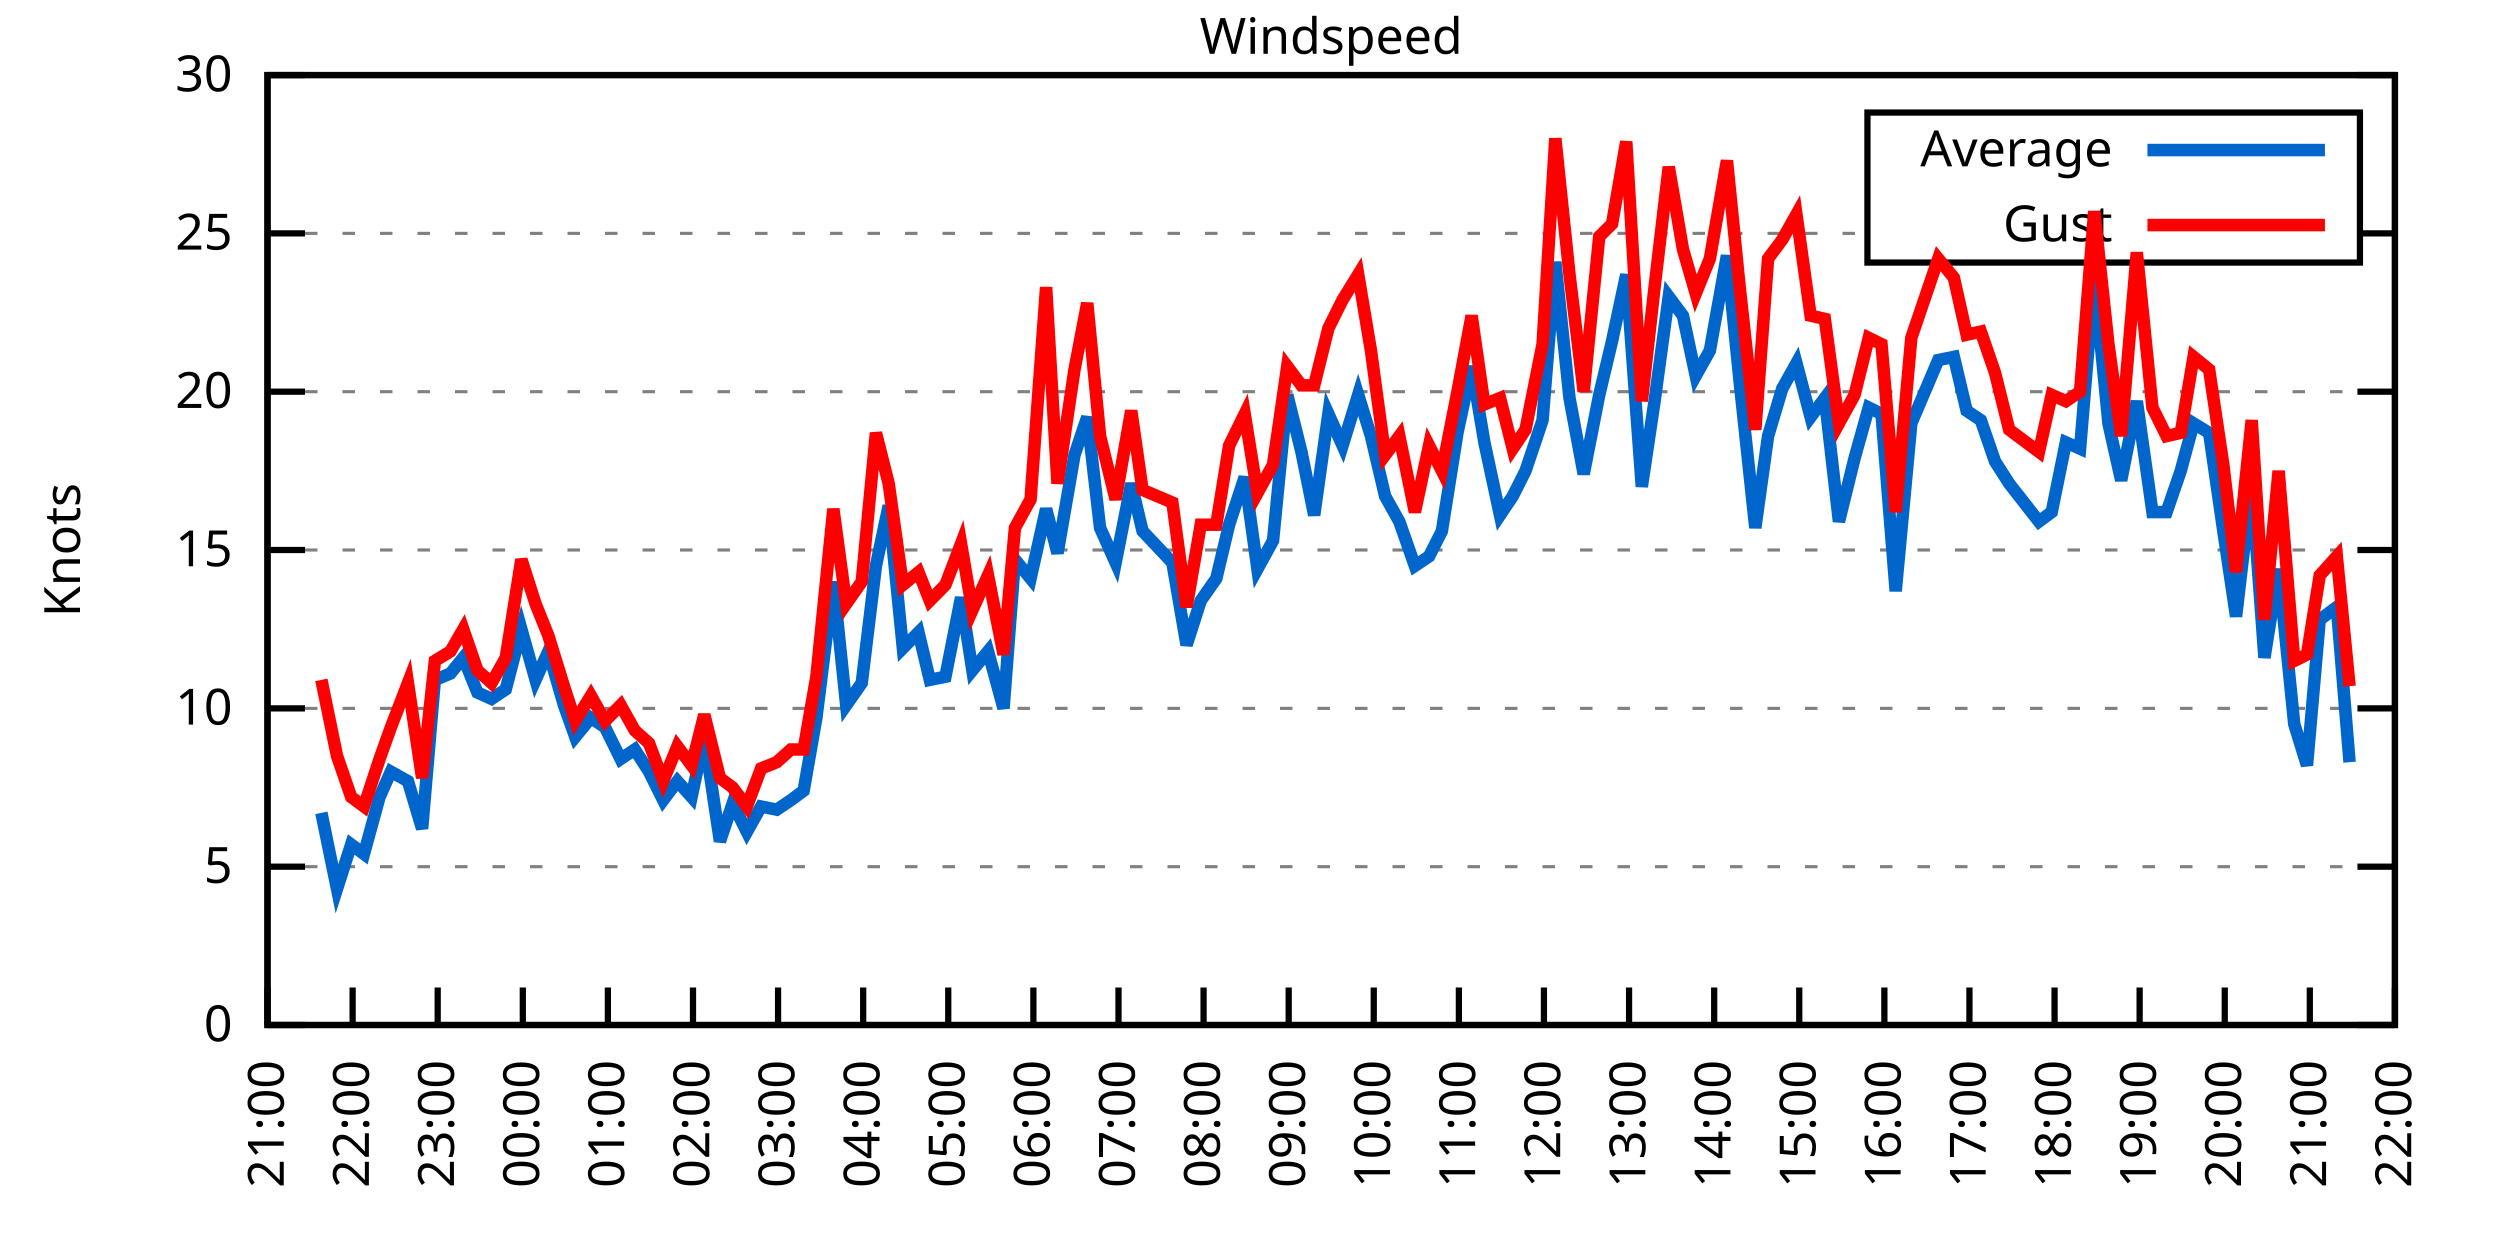
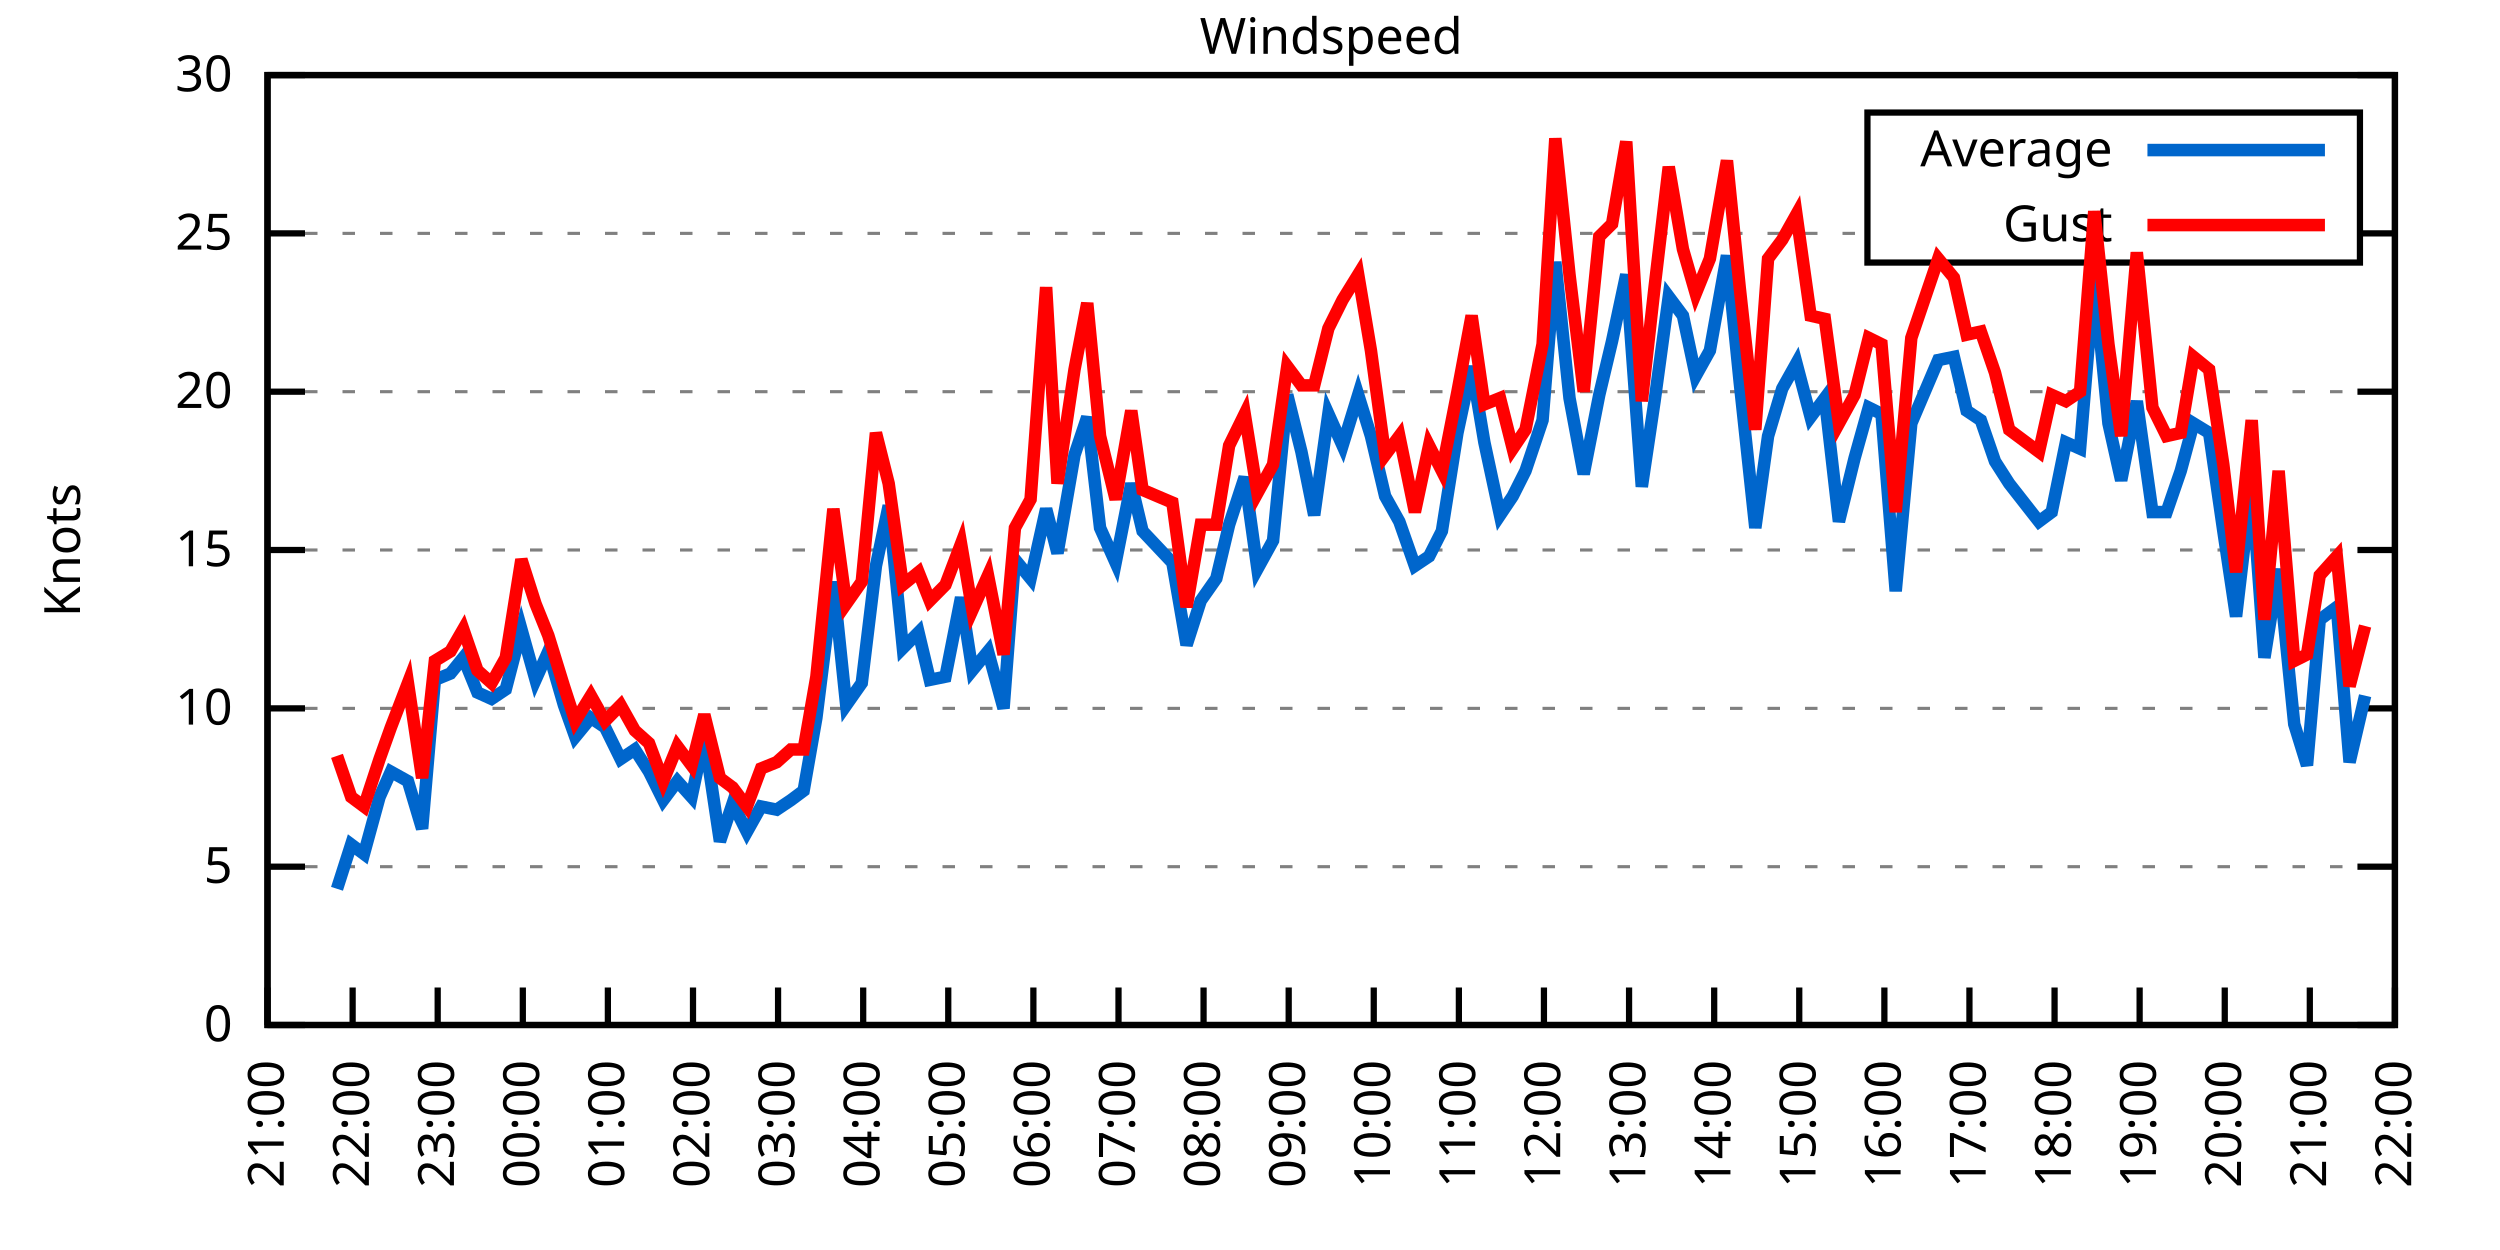
<svg xmlns="http://www.w3.org/2000/svg" xmlns:xlink="http://www.w3.org/1999/xlink" width="400" height="200" viewBox="0 0 400 200">
  <g id="gnuplot_canvas">
    <rect x="0" y="0" width="400" height="200" fill="none" />
    <defs>
      <circle id="gpDot" r="0.5" stroke-width="0.5" stroke="currentColor" />
      <path id="gpPt0" stroke-width="0.333" stroke="currentColor" d="M-1,0 h2 M0,-1 v2" />
      <path id="gpPt1" stroke-width="0.333" stroke="currentColor" d="M-1,-1 L1,1 M1,-1 L-1,1" />
      <path id="gpPt2" stroke-width="0.333" stroke="currentColor" d="M-1,0 L1,0 M0,-1 L0,1 M-1,-1 L1,1 M-1,1 L1,-1" />
      <rect id="gpPt3" stroke-width="0.333" stroke="currentColor" x="-1" y="-1" width="2" height="2" />
      <rect id="gpPt4" stroke-width="0.333" stroke="currentColor" fill="currentColor" x="-1" y="-1" width="2" height="2" />
      <circle id="gpPt5" stroke-width="0.333" stroke="currentColor" cx="0" cy="0" r="1" />
      <use xlink:href="#gpPt5" id="gpPt6" fill="currentColor" stroke="none" />
      <path id="gpPt7" stroke-width="0.333" stroke="currentColor" d="M0,-1.33 L-1.33,0.67 L1.33,0.67 z" />
      <use xlink:href="#gpPt7" id="gpPt8" fill="currentColor" stroke="none" />
      <use xlink:href="#gpPt7" id="gpPt9" stroke="currentColor" transform="rotate(180)" />
      <use xlink:href="#gpPt9" id="gpPt10" fill="currentColor" stroke="none" />
      <use xlink:href="#gpPt3" id="gpPt11" stroke="currentColor" transform="rotate(45)" />
      <use xlink:href="#gpPt11" id="gpPt12" fill="currentColor" stroke="none" />
      <path id="gpPt13" stroke-width="0.333" stroke="currentColor" d="M0,1.330 L1.265,0.411 L0.782,-1.067 L-0.782,-1.076 L-1.265,0.411 z" />
      <use xlink:href="#gpPt13" id="gpPt14" fill="currentColor" stroke="none" />
      <filter id="textbox" filterUnits="objectBoundingBox" x="0" y="0" height="1" width="1">
        <feFlood flood-color="white" flood-opacity="1" result="bgnd" />
        <feComposite in="SourceGraphic" in2="bgnd" operator="atop" />
      </filter>
      <filter id="greybox" filterUnits="objectBoundingBox" x="0" y="0" height="1" width="1">
        <feFlood flood-color="lightgrey" flood-opacity="1" result="grey" />
        <feComposite in="SourceGraphic" in2="grey" operator="atop" />
      </filter>
    </defs>
    <g fill="none" color="white" stroke="currentColor" stroke-width="1.00" stroke-linecap="butt" stroke-linejoin="miter">
</g>
    <g fill="none" color="black" stroke="currentColor" stroke-width="1.00" stroke-linecap="butt" stroke-linejoin="miter">
      <g stroke="none" shape-rendering="crispEdges">
        <polygon fill="rgb(255, 255, 255)" points="42.80,164.00 383.18,164.00 383.18,12.02 42.80,12.02 " />
      </g>
    </g>
    <g fill="none" color="black" stroke="currentColor" stroke-width="1.00" stroke-linecap="butt" stroke-linejoin="miter">
</g>
    <g fill="none" color="black" stroke="black" stroke-width="0.50" stroke-linecap="butt" stroke-linejoin="miter">
</g>
    <g fill="none" color="gray" stroke="currentColor" stroke-width="0.50" stroke-linecap="butt" stroke-linejoin="miter">
      <path stroke="gray" stroke-dasharray="2,4" class="gridline" d="M42.80,164.00 L383.19,164.00  " />
    </g>
    <g fill="none" color="gray" stroke="gray" stroke-width="1.00" stroke-linecap="butt" stroke-linejoin="miter">
</g>
    <g fill="none" color="black" stroke="currentColor" stroke-width="1.00" stroke-linecap="butt" stroke-linejoin="miter">
      <path stroke="black" d="M42.80,164.00 L48.80,164.00 M383.19,164.00 L377.19,164.00  " />
      <g transform="translate(37.20,166.60)" stroke="none" fill="black" font-family="Sans" font-size="8.00" text-anchor="end">
        <text>
          <tspan font-family="Sans"> 0</tspan>
        </text>
      </g>
    </g>
    <g fill="none" color="black" stroke="currentColor" stroke-width="1.00" stroke-linecap="butt" stroke-linejoin="miter">
</g>
    <g fill="none" color="black" stroke="black" stroke-width="0.50" stroke-linecap="butt" stroke-linejoin="miter">
</g>
    <g fill="none" color="gray" stroke="currentColor" stroke-width="0.50" stroke-linecap="butt" stroke-linejoin="miter">
      <path stroke="gray" stroke-dasharray="2,4" class="gridline" d="M42.80,138.67 L383.19,138.67  " />
    </g>
    <g fill="none" color="gray" stroke="gray" stroke-width="1.00" stroke-linecap="butt" stroke-linejoin="miter">
</g>
    <g fill="none" color="black" stroke="currentColor" stroke-width="1.00" stroke-linecap="butt" stroke-linejoin="miter">
      <path stroke="black" d="M42.80,138.67 L48.80,138.67 M383.19,138.67 L377.19,138.67  " />
      <g transform="translate(37.20,141.27)" stroke="none" fill="black" font-family="Sans" font-size="8.00" text-anchor="end">
        <text>
          <tspan font-family="Sans"> 5</tspan>
        </text>
      </g>
    </g>
    <g fill="none" color="black" stroke="currentColor" stroke-width="1.00" stroke-linecap="butt" stroke-linejoin="miter">
</g>
    <g fill="none" color="black" stroke="black" stroke-width="0.50" stroke-linecap="butt" stroke-linejoin="miter">
</g>
    <g fill="none" color="gray" stroke="currentColor" stroke-width="0.50" stroke-linecap="butt" stroke-linejoin="miter">
      <path stroke="gray" stroke-dasharray="2,4" class="gridline" d="M42.80,113.34 L383.19,113.34  " />
    </g>
    <g fill="none" color="gray" stroke="gray" stroke-width="1.00" stroke-linecap="butt" stroke-linejoin="miter">
</g>
    <g fill="none" color="black" stroke="currentColor" stroke-width="1.00" stroke-linecap="butt" stroke-linejoin="miter">
      <path stroke="black" d="M42.80,113.34 L48.80,113.34 M383.19,113.34 L377.19,113.34  " />
      <g transform="translate(37.20,115.94)" stroke="none" fill="black" font-family="Sans" font-size="8.00" text-anchor="end">
        <text>
          <tspan font-family="Sans"> 10</tspan>
        </text>
      </g>
    </g>
    <g fill="none" color="black" stroke="currentColor" stroke-width="1.00" stroke-linecap="butt" stroke-linejoin="miter">
</g>
    <g fill="none" color="black" stroke="black" stroke-width="0.50" stroke-linecap="butt" stroke-linejoin="miter">
</g>
    <g fill="none" color="gray" stroke="currentColor" stroke-width="0.50" stroke-linecap="butt" stroke-linejoin="miter">
      <path stroke="gray" stroke-dasharray="2,4" class="gridline" d="M42.80,88.00 L383.19,88.00  " />
    </g>
    <g fill="none" color="gray" stroke="gray" stroke-width="1.00" stroke-linecap="butt" stroke-linejoin="miter">
</g>
    <g fill="none" color="black" stroke="currentColor" stroke-width="1.00" stroke-linecap="butt" stroke-linejoin="miter">
      <path stroke="black" d="M42.80,88.00 L48.80,88.00 M383.19,88.00 L377.19,88.00  " />
      <g transform="translate(37.20,90.60)" stroke="none" fill="black" font-family="Sans" font-size="8.00" text-anchor="end">
        <text>
          <tspan font-family="Sans"> 15</tspan>
        </text>
      </g>
    </g>
    <g fill="none" color="black" stroke="currentColor" stroke-width="1.00" stroke-linecap="butt" stroke-linejoin="miter">
</g>
    <g fill="none" color="black" stroke="black" stroke-width="0.50" stroke-linecap="butt" stroke-linejoin="miter">
</g>
    <g fill="none" color="gray" stroke="currentColor" stroke-width="0.50" stroke-linecap="butt" stroke-linejoin="miter">
      <path stroke="gray" stroke-dasharray="2,4" class="gridline" d="M42.80,62.67 L383.19,62.67  " />
    </g>
    <g fill="none" color="gray" stroke="gray" stroke-width="1.00" stroke-linecap="butt" stroke-linejoin="miter">
</g>
    <g fill="none" color="black" stroke="currentColor" stroke-width="1.00" stroke-linecap="butt" stroke-linejoin="miter">
      <path stroke="black" d="M42.80,62.67 L48.80,62.67 M383.19,62.67 L377.19,62.67  " />
      <g transform="translate(37.20,65.27)" stroke="none" fill="black" font-family="Sans" font-size="8.00" text-anchor="end">
        <text>
          <tspan font-family="Sans"> 20</tspan>
        </text>
      </g>
    </g>
    <g fill="none" color="black" stroke="currentColor" stroke-width="1.00" stroke-linecap="butt" stroke-linejoin="miter">
</g>
    <g fill="none" color="black" stroke="black" stroke-width="0.50" stroke-linecap="butt" stroke-linejoin="miter">
</g>
    <g fill="none" color="gray" stroke="currentColor" stroke-width="0.50" stroke-linecap="butt" stroke-linejoin="miter">
      <path stroke="gray" stroke-dasharray="2,4" class="gridline" d="M42.80,37.34 L298.79,37.34 M377.59,37.34 L383.19,37.34  " />
    </g>
    <g fill="none" color="gray" stroke="gray" stroke-width="1.00" stroke-linecap="butt" stroke-linejoin="miter">
</g>
    <g fill="none" color="black" stroke="currentColor" stroke-width="1.00" stroke-linecap="butt" stroke-linejoin="miter">
      <path stroke="black" d="M42.80,37.34 L48.80,37.34 M383.19,37.34 L377.19,37.34  " />
      <g transform="translate(37.20,39.94)" stroke="none" fill="black" font-family="Sans" font-size="8.00" text-anchor="end">
        <text>
          <tspan font-family="Sans"> 25</tspan>
        </text>
      </g>
    </g>
    <g fill="none" color="black" stroke="currentColor" stroke-width="1.00" stroke-linecap="butt" stroke-linejoin="miter">
</g>
    <g fill="none" color="black" stroke="black" stroke-width="0.50" stroke-linecap="butt" stroke-linejoin="miter">
</g>
    <g fill="none" color="gray" stroke="currentColor" stroke-width="0.50" stroke-linecap="butt" stroke-linejoin="miter">
      <path stroke="gray" stroke-dasharray="2,4" class="gridline" d="M42.80,12.01 L383.19,12.01  " />
    </g>
    <g fill="none" color="gray" stroke="gray" stroke-width="1.00" stroke-linecap="butt" stroke-linejoin="miter">
</g>
    <g fill="none" color="black" stroke="currentColor" stroke-width="1.00" stroke-linecap="butt" stroke-linejoin="miter">
      <path stroke="black" d="M42.80,12.01 L48.80,12.01 M383.19,12.01 L377.19,12.01  " />
      <g transform="translate(37.20,14.61)" stroke="none" fill="black" font-family="Sans" font-size="8.00" text-anchor="end">
        <text>
          <tspan font-family="Sans"> 30</tspan>
        </text>
      </g>
    </g>
    <g fill="none" color="black" stroke="currentColor" stroke-width="1.00" stroke-linecap="butt" stroke-linejoin="miter">
      <path stroke="black" d="M42.80,164.00 L42.80,158.00  " />
      <g transform="translate(45.40,169.60) rotate(270.00)" stroke="none" fill="black" font-family="Sans" font-size="8.00" text-anchor="end">
        <text>
          <tspan font-family="Sans">21:00</tspan>
        </text>
      </g>
    </g>
    <g fill="none" color="black" stroke="currentColor" stroke-width="1.00" stroke-linecap="butt" stroke-linejoin="miter">
      <path stroke="black" d="M56.42,164.00 L56.42,158.00  " />
      <g transform="translate(59.02,169.60) rotate(270.00)" stroke="none" fill="black" font-family="Sans" font-size="8.00" text-anchor="end">
        <text>
          <tspan font-family="Sans">22:00</tspan>
        </text>
      </g>
    </g>
    <g fill="none" color="black" stroke="currentColor" stroke-width="1.00" stroke-linecap="butt" stroke-linejoin="miter">
      <path stroke="black" d="M70.03,164.00 L70.03,158.00  " />
      <g transform="translate(72.63,169.60) rotate(270.00)" stroke="none" fill="black" font-family="Sans" font-size="8.00" text-anchor="end">
        <text>
          <tspan font-family="Sans">23:00</tspan>
        </text>
      </g>
    </g>
    <g fill="none" color="black" stroke="currentColor" stroke-width="1.00" stroke-linecap="butt" stroke-linejoin="miter">
      <path stroke="black" d="M83.65,164.00 L83.65,158.00  " />
      <g transform="translate(86.25,169.60) rotate(270.00)" stroke="none" fill="black" font-family="Sans" font-size="8.00" text-anchor="end">
        <text>
          <tspan font-family="Sans">00:00</tspan>
        </text>
      </g>
    </g>
    <g fill="none" color="black" stroke="currentColor" stroke-width="1.00" stroke-linecap="butt" stroke-linejoin="miter">
      <path stroke="black" d="M97.26,164.00 L97.26,158.00  " />
      <g transform="translate(99.86,169.60) rotate(270.00)" stroke="none" fill="black" font-family="Sans" font-size="8.00" text-anchor="end">
        <text>
          <tspan font-family="Sans">01:00</tspan>
        </text>
      </g>
    </g>
    <g fill="none" color="black" stroke="currentColor" stroke-width="1.00" stroke-linecap="butt" stroke-linejoin="miter">
      <path stroke="black" d="M110.88,164.00 L110.88,158.00  " />
      <g transform="translate(113.48,169.60) rotate(270.00)" stroke="none" fill="black" font-family="Sans" font-size="8.00" text-anchor="end">
        <text>
          <tspan font-family="Sans">02:00</tspan>
        </text>
      </g>
    </g>
    <g fill="none" color="black" stroke="currentColor" stroke-width="1.00" stroke-linecap="butt" stroke-linejoin="miter">
      <path stroke="black" d="M124.49,164.00 L124.49,158.00  " />
      <g transform="translate(127.09,169.60) rotate(270.00)" stroke="none" fill="black" font-family="Sans" font-size="8.00" text-anchor="end">
        <text>
          <tspan font-family="Sans">03:00</tspan>
        </text>
      </g>
    </g>
    <g fill="none" color="black" stroke="currentColor" stroke-width="1.00" stroke-linecap="butt" stroke-linejoin="miter">
      <path stroke="black" d="M138.11,164.00 L138.11,158.00  " />
      <g transform="translate(140.71,169.60) rotate(270.00)" stroke="none" fill="black" font-family="Sans" font-size="8.00" text-anchor="end">
        <text>
          <tspan font-family="Sans">04:00</tspan>
        </text>
      </g>
    </g>
    <g fill="none" color="black" stroke="currentColor" stroke-width="1.00" stroke-linecap="butt" stroke-linejoin="miter">
      <path stroke="black" d="M151.72,164.00 L151.72,158.00  " />
      <g transform="translate(154.32,169.60) rotate(270.00)" stroke="none" fill="black" font-family="Sans" font-size="8.00" text-anchor="end">
        <text>
          <tspan font-family="Sans">05:00</tspan>
        </text>
      </g>
    </g>
    <g fill="none" color="black" stroke="currentColor" stroke-width="1.00" stroke-linecap="butt" stroke-linejoin="miter">
      <path stroke="black" d="M165.34,164.00 L165.34,158.00  " />
      <g transform="translate(167.94,169.60) rotate(270.00)" stroke="none" fill="black" font-family="Sans" font-size="8.00" text-anchor="end">
        <text>
          <tspan font-family="Sans">06:00</tspan>
        </text>
      </g>
    </g>
    <g fill="none" color="black" stroke="currentColor" stroke-width="1.00" stroke-linecap="butt" stroke-linejoin="miter">
      <path stroke="black" d="M178.96,164.00 L178.96,158.00  " />
      <g transform="translate(181.56,169.60) rotate(270.00)" stroke="none" fill="black" font-family="Sans" font-size="8.00" text-anchor="end">
        <text>
          <tspan font-family="Sans">07:00</tspan>
        </text>
      </g>
    </g>
    <g fill="none" color="black" stroke="currentColor" stroke-width="1.00" stroke-linecap="butt" stroke-linejoin="miter">
      <path stroke="black" d="M192.57,164.00 L192.57,158.00  " />
      <g transform="translate(195.17,169.60) rotate(270.00)" stroke="none" fill="black" font-family="Sans" font-size="8.00" text-anchor="end">
        <text>
          <tspan font-family="Sans">08:00</tspan>
        </text>
      </g>
    </g>
    <g fill="none" color="black" stroke="currentColor" stroke-width="1.00" stroke-linecap="butt" stroke-linejoin="miter">
      <path stroke="black" d="M206.19,164.00 L206.19,158.00  " />
      <g transform="translate(208.79,169.60) rotate(270.00)" stroke="none" fill="black" font-family="Sans" font-size="8.00" text-anchor="end">
        <text>
          <tspan font-family="Sans">09:00</tspan>
        </text>
      </g>
    </g>
    <g fill="none" color="black" stroke="currentColor" stroke-width="1.00" stroke-linecap="butt" stroke-linejoin="miter">
      <path stroke="black" d="M219.80,164.00 L219.80,158.00  " />
      <g transform="translate(222.40,169.60) rotate(270.00)" stroke="none" fill="black" font-family="Sans" font-size="8.00" text-anchor="end">
        <text>
          <tspan font-family="Sans">10:00</tspan>
        </text>
      </g>
    </g>
    <g fill="none" color="black" stroke="currentColor" stroke-width="1.00" stroke-linecap="butt" stroke-linejoin="miter">
      <path stroke="black" d="M233.42,164.00 L233.42,158.00  " />
      <g transform="translate(236.02,169.60) rotate(270.00)" stroke="none" fill="black" font-family="Sans" font-size="8.00" text-anchor="end">
        <text>
          <tspan font-family="Sans">11:00</tspan>
        </text>
      </g>
    </g>
    <g fill="none" color="black" stroke="currentColor" stroke-width="1.00" stroke-linecap="butt" stroke-linejoin="miter">
      <path stroke="black" d="M247.03,164.00 L247.03,158.00  " />
      <g transform="translate(249.63,169.60) rotate(270.00)" stroke="none" fill="black" font-family="Sans" font-size="8.00" text-anchor="end">
        <text>
          <tspan font-family="Sans">12:00</tspan>
        </text>
      </g>
    </g>
    <g fill="none" color="black" stroke="currentColor" stroke-width="1.00" stroke-linecap="butt" stroke-linejoin="miter">
      <path stroke="black" d="M260.65,164.00 L260.65,158.00  " />
      <g transform="translate(263.25,169.60) rotate(270.00)" stroke="none" fill="black" font-family="Sans" font-size="8.00" text-anchor="end">
        <text>
          <tspan font-family="Sans">13:00</tspan>
        </text>
      </g>
    </g>
    <g fill="none" color="black" stroke="currentColor" stroke-width="1.00" stroke-linecap="butt" stroke-linejoin="miter">
      <path stroke="black" d="M274.27,164.00 L274.27,158.00  " />
      <g transform="translate(276.87,169.60) rotate(270.00)" stroke="none" fill="black" font-family="Sans" font-size="8.00" text-anchor="end">
        <text>
          <tspan font-family="Sans">14:00</tspan>
        </text>
      </g>
    </g>
    <g fill="none" color="black" stroke="currentColor" stroke-width="1.00" stroke-linecap="butt" stroke-linejoin="miter">
      <path stroke="black" d="M287.88,164.00 L287.88,158.00  " />
      <g transform="translate(290.48,169.60) rotate(270.00)" stroke="none" fill="black" font-family="Sans" font-size="8.00" text-anchor="end">
        <text>
          <tspan font-family="Sans">15:00</tspan>
        </text>
      </g>
    </g>
    <g fill="none" color="black" stroke="currentColor" stroke-width="1.00" stroke-linecap="butt" stroke-linejoin="miter">
      <path stroke="black" d="M301.50,164.00 L301.50,158.00  " />
      <g transform="translate(304.10,169.60) rotate(270.00)" stroke="none" fill="black" font-family="Sans" font-size="8.00" text-anchor="end">
        <text>
          <tspan font-family="Sans">16:00</tspan>
        </text>
      </g>
    </g>
    <g fill="none" color="black" stroke="currentColor" stroke-width="1.00" stroke-linecap="butt" stroke-linejoin="miter">
      <path stroke="black" d="M315.11,164.00 L315.11,158.00  " />
      <g transform="translate(317.71,169.60) rotate(270.00)" stroke="none" fill="black" font-family="Sans" font-size="8.00" text-anchor="end">
        <text>
          <tspan font-family="Sans">17:00</tspan>
        </text>
      </g>
    </g>
    <g fill="none" color="black" stroke="currentColor" stroke-width="1.00" stroke-linecap="butt" stroke-linejoin="miter">
      <path stroke="black" d="M328.73,164.00 L328.73,158.00  " />
      <g transform="translate(331.33,169.60) rotate(270.00)" stroke="none" fill="black" font-family="Sans" font-size="8.00" text-anchor="end">
        <text>
          <tspan font-family="Sans">18:00</tspan>
        </text>
      </g>
    </g>
    <g fill="none" color="black" stroke="currentColor" stroke-width="1.00" stroke-linecap="butt" stroke-linejoin="miter">
      <path stroke="black" d="M342.34,164.00 L342.34,158.00  " />
      <g transform="translate(344.94,169.60) rotate(270.00)" stroke="none" fill="black" font-family="Sans" font-size="8.00" text-anchor="end">
        <text>
          <tspan font-family="Sans">19:00</tspan>
        </text>
      </g>
    </g>
    <g fill="none" color="black" stroke="currentColor" stroke-width="1.00" stroke-linecap="butt" stroke-linejoin="miter">
      <path stroke="black" d="M355.96,164.00 L355.96,158.00  " />
      <g transform="translate(358.56,169.60) rotate(270.00)" stroke="none" fill="black" font-family="Sans" font-size="8.00" text-anchor="end">
        <text>
          <tspan font-family="Sans">20:00</tspan>
        </text>
      </g>
    </g>
    <g fill="none" color="black" stroke="currentColor" stroke-width="1.00" stroke-linecap="butt" stroke-linejoin="miter">
      <path stroke="black" d="M369.57,164.00 L369.57,158.00  " />
      <g transform="translate(372.17,169.60) rotate(270.00)" stroke="none" fill="black" font-family="Sans" font-size="8.00" text-anchor="end">
        <text>
          <tspan font-family="Sans">21:00</tspan>
        </text>
      </g>
    </g>
    <g fill="none" color="black" stroke="currentColor" stroke-width="1.00" stroke-linecap="butt" stroke-linejoin="miter">
      <path stroke="black" d="M383.19,164.00 L383.19,158.00  " />
      <g transform="translate(385.79,169.60) rotate(270.00)" stroke="none" fill="black" font-family="Sans" font-size="8.00" text-anchor="end">
        <text>
          <tspan font-family="Sans">22:00</tspan>
        </text>
      </g>
    </g>
    <g fill="none" color="black" stroke="currentColor" stroke-width="1.00" stroke-linecap="butt" stroke-linejoin="miter">
</g>
    <g fill="none" color="black" stroke="currentColor" stroke-width="1.00" stroke-linecap="butt" stroke-linejoin="miter">
      <path stroke="black" d="M42.80,12.01 L42.80,164.00 L383.19,164.00 L383.19,12.01 L42.80,12.01 Z  " />
    </g>
    <g fill="none" color="black" stroke="currentColor" stroke-width="1.00" stroke-linecap="butt" stroke-linejoin="miter">
</g>
    <g fill="none" color="black" stroke="currentColor" stroke-width="1.00" stroke-linecap="butt" stroke-linejoin="miter">
      <path stroke="black" d="M298.79,42.01 L298.79,18.01 L377.59,18.01 L377.59,42.01 L298.79,42.01 Z  " />
    </g>
    <g id="Windspeed_plot_1">
      <g fill="none" color="white" stroke="black" stroke-width="2.00" stroke-linecap="butt" stroke-linejoin="miter">
</g>
      <g fill="none" color="black" stroke="currentColor" stroke-width="2.00" stroke-linecap="butt" stroke-linejoin="miter">
        <g transform="translate(337.99,26.61)" stroke="none" fill="black" font-family="Sans" font-size="8.00" text-anchor="end">
          <text>
            <tspan font-family="Sans">Average</tspan>
          </text>
        </g>
      </g>
      <g fill="none" color="black" stroke="currentColor" stroke-width="2.00" stroke-linecap="butt" stroke-linejoin="miter">
-         <path stroke="rgb(  0, 102, 204)" d="M343.59,24.01 L371.99,24.01 M51.42,130.06 L53.92,142.21 L56.19,135.12 L58.23,136.64 L60.73,127.52 L62.54,123.47   L65.27,124.99 L67.54,132.59 L69.58,108.78 L72.07,107.76 L74.12,105.23 L76.39,110.80 L78.65,111.82 L80.92,110.30   L83.42,100.67 L85.69,108.78 L87.73,104.22 L90.23,112.83 L92.04,117.90 L94.54,114.86 L96.81,116.38 L99.30,121.44   L101.57,119.92 L103.84,123.47 L106.11,128.03 L108.38,124.99 L110.65,127.52 L112.69,117.90 L115.19,134.62 L117.23,128.54   L119.50,133.10 L121.77,129.04 L124.27,129.55 L126.54,128.03 L128.58,126.51 L130.62,114.86 L133.34,93.07 L135.39,112.83   L137.88,109.28 L140.15,90.54 L142.19,80.91 L144.46,103.71 L146.96,101.18 L148.77,108.78 L151.27,108.27 L153.77,95.60   L155.58,107.26 L158.08,104.22 L160.57,113.34 L162.39,89.52 L164.89,92.56 L167.38,81.42 L169.20,88.51 L171.92,72.81   L173.96,66.73 L176.01,84.46 L178.50,90.03 L181.00,77.37 L182.81,84.97 L187.58,90.03 L189.85,103.20 L192.12,96.11   L194.61,92.56 L196.66,83.95 L199.15,76.35 L201.19,91.04 L203.69,86.49 L205.96,63.18 L208.23,72.30 L210.27,82.43   L212.54,66.22 L214.81,71.29 L217.31,63.18 L219.35,69.77 L221.62,79.39 L223.89,83.45 L226.38,90.54 L228.65,89.02   L230.70,84.97 L233.19,69.26 L235.46,58.62 L237.50,70.78 L240.00,82.43 L242.04,79.39 L244.08,75.34 L246.81,67.23   L248.85,41.90 L251.12,63.69 L253.39,75.85 L255.88,63.18 L257.93,54.57 L260.20,43.93 L262.69,77.87 L264.73,64.19   L267.00,47.47 L269.27,50.51 L271.32,60.14 L273.58,56.09 L276.31,40.89 L278.35,61.15 L280.85,84.46 L282.89,69.77   L285.16,62.17 L287.43,58.11 L289.70,66.73 L291.97,63.69 L294.23,83.45 L296.73,73.31 L299.00,65.21 L301.04,66.22   L303.31,94.59 L305.81,67.74 L310.12,57.61 L312.62,57.10 L314.66,65.71 L316.93,67.23 L319.20,73.82 L321.47,77.37   L326.23,83.45 L328.27,81.93 L330.54,70.78 L332.81,71.79 L335.08,44.43 L337.35,67.74 L339.39,76.86 L341.89,64.19   L344.39,81.93 L346.65,81.93 L348.92,75.34 L350.97,67.74 L353.46,69.26 L355.73,84.97 L357.77,98.64 L360.27,77.37   L362.31,105.23 L364.58,91.04 L367.08,115.87 L369.12,122.46 L371.16,99.15 L373.89,97.12 L375.93,121.95  " />
+         <path stroke="rgb(  0, 102, 204)" d="M343.59,24.01 L371.99,24.01 M53.92,142.21 L56.19,135.12 L58.23,136.64 L60.73,127.52 L62.54,123.47 L65.27,124.99   L67.54,132.59 L69.58,108.78 L72.07,107.76 L74.12,105.23 L76.39,110.80 L78.65,111.82 L80.92,110.30 L83.42,100.67   L85.69,108.78 L87.73,104.22 L90.23,112.83 L92.04,117.90 L94.54,114.86 L96.81,116.38 L99.30,121.44 L101.57,119.92   L103.84,123.47 L106.11,128.03 L108.38,124.99 L110.65,127.52 L112.69,117.90 L115.19,134.62 L117.23,128.54 L119.50,133.10   L121.77,129.04 L124.27,129.55 L126.54,128.03 L128.58,126.51 L130.62,114.86 L133.34,93.07 L135.39,112.83 L137.88,109.28   L140.15,90.54 L142.19,80.91 L144.46,103.71 L146.96,101.18 L148.77,108.78 L151.27,108.27 L153.77,95.60 L155.58,107.26   L158.08,104.22 L160.57,113.34 L162.39,89.52 L164.89,92.56 L167.38,81.42 L169.20,88.51 L171.92,72.81 L173.96,66.73   L176.01,84.46 L178.50,90.03 L181.00,77.37 L182.81,84.97 L187.58,90.03 L189.85,103.20 L192.12,96.11 L194.61,92.56   L196.66,83.95 L199.15,76.35 L201.19,91.04 L203.69,86.49 L205.96,63.18 L208.23,72.30 L210.27,82.43 L212.54,66.22   L214.81,71.29 L217.31,63.18 L219.35,69.77 L221.62,79.39 L223.89,83.45 L226.38,90.54 L228.65,89.02 L230.70,84.97   L233.19,69.26 L235.46,58.62 L237.50,70.78 L240.00,82.43 L242.04,79.39 L244.08,75.34 L246.81,67.23 L248.85,41.90   L251.12,63.69 L253.39,75.85 L255.88,63.18 L257.93,54.57 L260.20,43.93 L262.69,77.87 L264.73,64.19 L267.00,47.47   L269.27,50.51 L271.32,60.14 L273.58,56.09 L276.31,40.89 L278.35,61.15 L280.85,84.46 L282.89,69.77 L285.16,62.17   L287.43,58.11 L289.70,66.73 L291.97,63.69 L294.23,83.45 L296.73,73.31 L299.00,65.21 L301.04,66.22 L303.31,94.59   L305.81,67.74 L310.12,57.61 L312.62,57.10 L314.66,65.71 L316.93,67.23 L319.20,73.82 L321.47,77.37 L326.23,83.45   L328.27,81.93 L330.54,70.78 L332.81,71.79 L335.08,44.43 L337.35,67.74 L339.39,76.86 L341.89,64.19 L344.39,81.93   L346.65,81.93 L348.92,75.34 L350.97,67.74 L353.46,69.26 L355.73,84.97 L357.77,98.64 L360.27,77.37 L362.31,105.23   L364.58,91.04 L367.08,115.87 L369.12,122.46 L371.16,99.15 L373.89,97.12 L375.93,121.95 L378.42,111.31  " />
      </g>
    </g>
    <g id="Windspeed_plot_2">
      <g fill="none" color="black" stroke="currentColor" stroke-width="2.00" stroke-linecap="butt" stroke-linejoin="miter">
        <g transform="translate(337.99,38.61)" stroke="none" fill="black" font-family="Sans" font-size="8.00" text-anchor="end">
          <text>
            <tspan font-family="Sans">Gust</tspan>
          </text>
        </g>
      </g>
      <g fill="none" color="black" stroke="currentColor" stroke-width="2.00" stroke-linecap="butt" stroke-linejoin="miter">
-         <path stroke="rgb(255,   0,   0)" d="M343.59,36.01 L371.99,36.01 M51.42,108.78 L53.92,120.94 L56.19,127.52 L58.23,129.04 L60.73,121.44 L62.54,116.38   L65.27,109.28 L67.54,124.48 L69.58,105.74 L72.07,104.22 L74.12,100.67 L76.39,107.26 L78.65,109.28 L80.92,105.23   L83.42,89.52 L85.69,96.62 L87.73,101.68 L90.23,109.79 L92.04,115.36 L94.54,111.31 L96.81,115.36 L99.30,112.83   L101.57,116.88 L103.84,118.91 L106.11,124.99 L108.38,119.42 L110.65,122.46 L112.69,114.35 L115.19,124.48 L117.23,126.00   L119.50,129.04 L121.77,122.96 L124.27,121.95 L126.54,119.92 L128.58,119.92 L130.62,108.27 L133.34,81.42 L135.39,96.62   L137.88,93.07 L140.15,69.26 L142.19,77.37 L144.46,93.58 L146.96,91.55 L148.77,96.11 L151.27,93.58 L153.77,86.99   L155.58,97.63 L158.08,92.06 L160.57,104.72 L162.39,84.46 L164.89,79.90 L167.38,45.95 L169.20,77.37 L171.92,59.13   L173.96,48.49 L176.01,69.77 L178.50,79.90 L181.00,65.71 L182.81,78.38 L187.58,80.41 L189.85,97.12 L192.12,83.95   L194.61,83.95 L196.66,71.29 L199.15,66.22 L201.19,78.89 L203.69,74.33 L205.96,58.62 L208.23,61.66 L210.27,61.66   L212.54,52.54 L214.81,47.98 L217.31,43.93 L219.35,56.09 L221.62,72.81 L223.89,69.77 L226.38,81.93 L228.65,71.29   L230.70,75.34 L233.19,62.67 L235.46,50.51 L237.50,64.70 L240.00,63.69 L242.04,71.79 L244.08,68.75 L246.81,55.07   L248.85,22.14 L251.12,43.93 L253.39,62.67 L255.88,37.85 L257.93,35.82 L260.20,22.65 L262.69,64.19 L264.73,45.95   L267.00,26.70 L269.27,39.87 L271.32,46.97 L273.58,41.39 L276.31,25.69 L278.35,45.95 L280.85,68.75 L282.89,41.39   L285.16,38.35 L287.43,34.30 L289.70,50.51 L291.97,51.02 L294.23,67.74 L296.73,63.18 L299.00,54.06 L301.04,55.07   L303.31,81.93 L305.81,54.06 L310.12,41.39 L312.62,44.43 L314.66,53.55 L316.93,53.05 L319.20,59.63 L321.47,68.75   L326.23,72.30 L328.27,63.18 L330.54,64.19 L332.81,62.67 L335.08,33.80 L337.35,55.07 L339.39,69.77 L341.89,40.38   L344.39,65.21 L346.65,69.77 L348.92,69.26 L350.97,57.10 L353.46,59.13 L355.73,74.33 L357.77,91.55 L360.27,67.23   L362.31,99.15 L364.58,75.34 L367.08,105.74 L369.12,104.72 L371.16,92.06 L373.89,89.02 L375.93,109.79  " />
+         <path stroke="rgb(255,   0,   0)" d="M343.59,36.01 L371.99,36.01 M53.92,120.94 L56.19,127.52 L58.23,129.04 L60.73,121.44 L62.54,116.38 L65.27,109.28   L67.54,124.48 L69.58,105.74 L72.07,104.22 L74.12,100.67 L76.39,107.26 L78.65,109.28 L80.92,105.23 L83.42,89.52   L85.69,96.62 L87.73,101.68 L90.23,109.79 L92.04,115.36 L94.54,111.31 L96.81,115.36 L99.30,112.83 L101.57,116.88   L103.84,118.91 L106.11,124.99 L108.38,119.42 L110.65,122.46 L112.69,114.35 L115.19,124.48 L117.23,126.00 L119.50,129.04   L121.77,122.96 L124.27,121.95 L126.54,119.92 L128.58,119.92 L130.62,108.27 L133.34,81.42 L135.39,96.62 L137.88,93.07   L140.15,69.26 L142.19,77.37 L144.46,93.58 L146.96,91.55 L148.77,96.11 L151.27,93.58 L153.77,86.99 L155.58,97.63   L158.08,92.06 L160.57,104.72 L162.39,84.46 L164.89,79.90 L167.38,45.95 L169.20,77.37 L171.92,59.13 L173.96,48.49   L176.01,69.77 L178.50,79.90 L181.00,65.71 L182.81,78.38 L187.58,80.41 L189.85,97.12 L192.12,83.95 L194.61,83.95   L196.66,71.29 L199.15,66.22 L201.19,78.89 L203.69,74.33 L205.96,58.62 L208.23,61.66 L210.27,61.66 L212.54,52.54   L214.81,47.98 L217.31,43.93 L219.35,56.09 L221.62,72.81 L223.89,69.77 L226.38,81.93 L228.65,71.29 L230.70,75.34   L233.19,62.67 L235.46,50.51 L237.50,64.70 L240.00,63.69 L242.04,71.79 L244.08,68.75 L246.81,55.07 L248.85,22.14   L251.12,43.93 L253.39,62.67 L255.88,37.85 L257.93,35.82 L260.20,22.65 L262.69,64.19 L264.73,45.95 L267.00,26.70   L269.27,39.87 L271.32,46.97 L273.58,41.39 L276.31,25.69 L278.35,45.95 L280.85,68.75 L282.89,41.39 L285.16,38.35   L287.43,34.30 L289.70,50.51 L291.97,51.02 L294.23,67.74 L296.73,63.18 L299.00,54.06 L301.04,55.07 L303.31,81.93   L305.81,54.06 L310.12,41.39 L312.62,44.43 L314.66,53.55 L316.93,53.05 L319.20,59.63 L321.47,68.75 L326.23,72.30   L328.27,63.18 L330.54,64.19 L332.81,62.67 L335.08,33.80 L337.35,55.07 L339.39,69.77 L341.89,40.38 L344.39,65.21   L346.65,69.77 L348.92,69.26 L350.97,57.10 L353.46,59.13 L355.73,74.33 L357.77,91.55 L360.27,67.23 L362.31,99.15   L364.58,75.34 L367.08,105.74 L369.12,104.72 L371.16,92.06 L373.89,89.02 L375.93,109.79 L378.42,100.16  " />
      </g>
    </g>
    <g fill="none" color="black" stroke="currentColor" stroke-width="2.00" stroke-linecap="butt" stroke-linejoin="miter">
</g>
    <g fill="none" color="black" stroke="black" stroke-width="1.00" stroke-linecap="butt" stroke-linejoin="miter">
</g>
    <g fill="none" color="black" stroke="currentColor" stroke-width="1.00" stroke-linecap="butt" stroke-linejoin="miter">
      <path stroke="black" d="M42.80,12.01 L42.80,164.00 L383.19,164.00 L383.19,12.01 L42.80,12.01 Z  " />
      <g transform="translate(12.80,88.01) rotate(270.00)" stroke="none" fill="black" font-family="Sans" font-size="8.00" text-anchor="middle">
        <text>
          <tspan font-family="Sans">Knots</tspan>
        </text>
      </g>
    </g>
    <g fill="none" color="black" stroke="currentColor" stroke-width="1.00" stroke-linecap="butt" stroke-linejoin="miter">
</g>
    <g fill="none" color="black" stroke="currentColor" stroke-width="1.00" stroke-linecap="butt" stroke-linejoin="miter">
      <g transform="translate(212.99,8.61)" stroke="none" fill="black" font-family="Sans" font-size="8.00" text-anchor="middle">
        <text>
          <tspan font-family="Sans">Windspeed</tspan>
        </text>
      </g>
    </g>
    <g fill="none" color="black" stroke="currentColor" stroke-width="1.00" stroke-linecap="butt" stroke-linejoin="miter">
</g>
  </g>
</svg>
